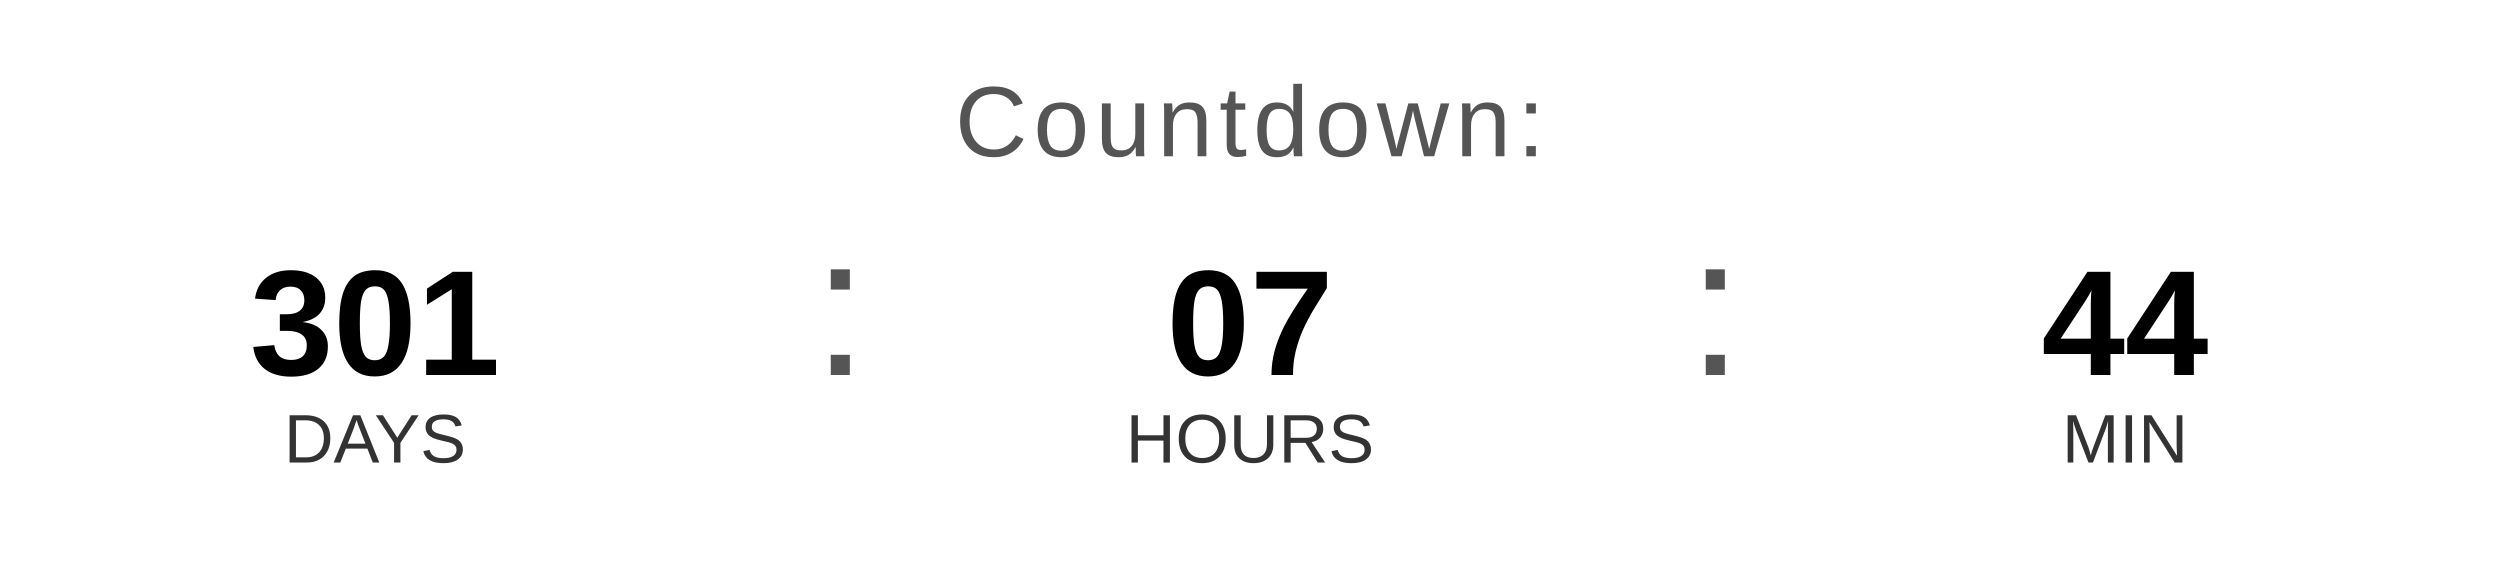
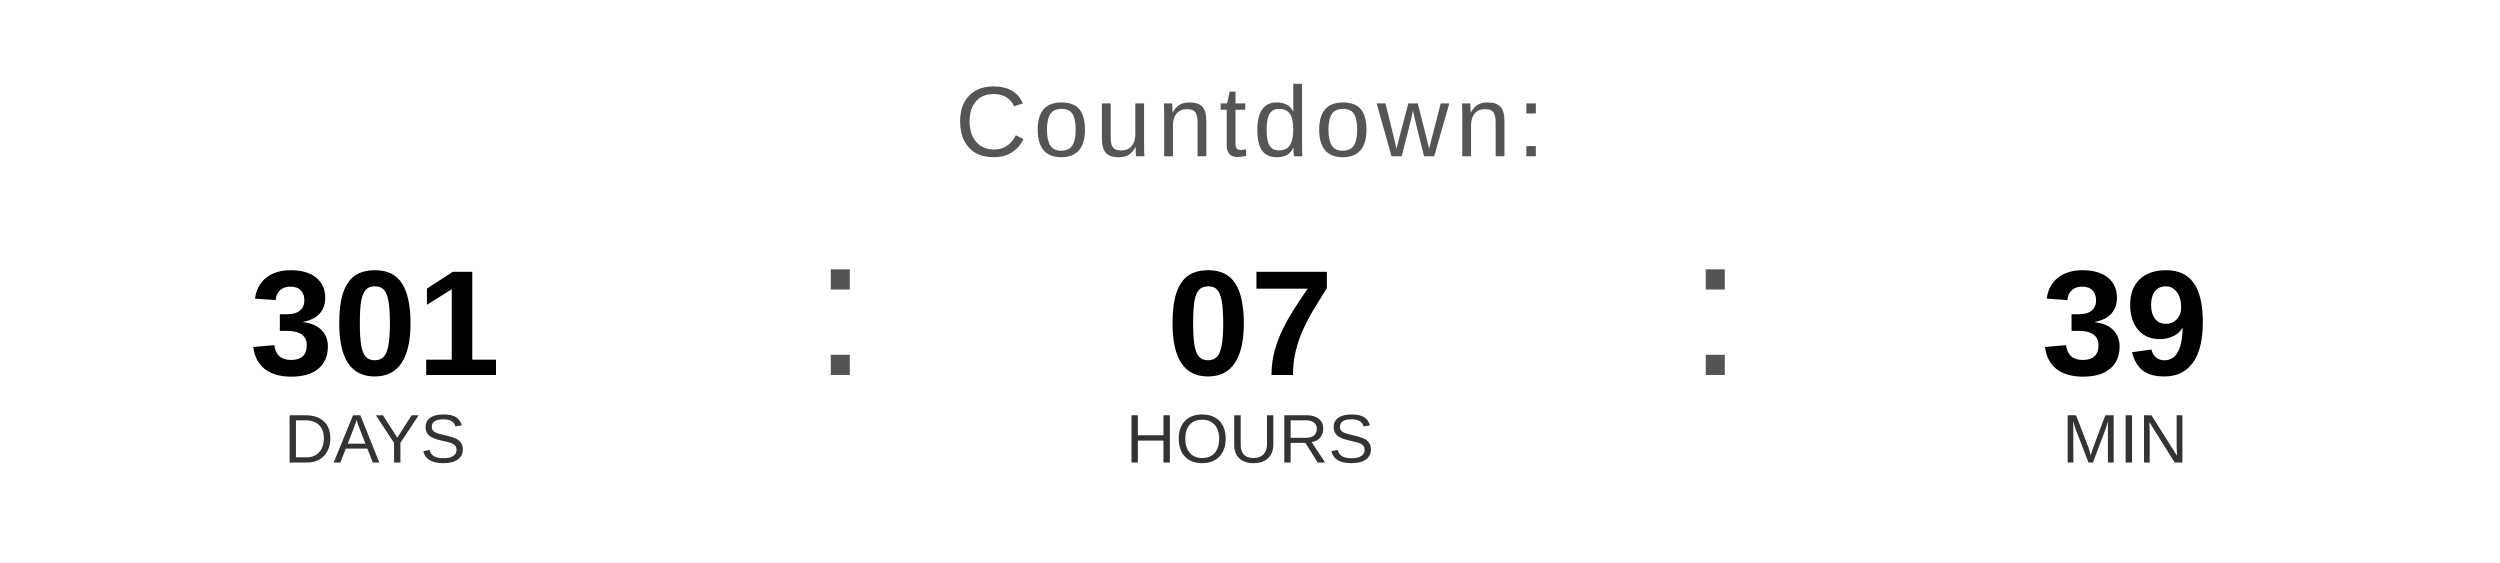
<svg xmlns="http://www.w3.org/2000/svg" width="400" height="90" viewBox="0 0 400 90">
  <text x="200" y="25" font-family="Arial, Helvetica, sans-serif" font-size="16" fill="#555555" text-anchor="middle" letter-spacing="1">
    Countdown:
  </text>
  <text x="60" y="60" font-family="Arial, Helvetica, sans-serif" font-size="24" font-weight="bold" fill="#000000" text-anchor="middle">301</text>
  <text x="60" y="74" font-family="Arial, Helvetica, sans-serif" font-size="11" fill="#333333" text-anchor="middle">DAYS</text>
  <text x="130" y="60" font-family="Arial, sans-serif" font-size="32" fill="#555555">:</text>
  <text x="200" y="60" font-family="Arial, Helvetica, sans-serif" font-size="24" font-weight="bold" fill="#000000" text-anchor="middle">07</text>
  <text x="200" y="74" font-family="Arial, Helvetica, sans-serif" font-size="11" fill="#333333" text-anchor="middle">HOURS</text>
  <text x="270" y="60" font-family="Arial, sans-serif" font-size="32" fill="#555555">:</text>
-   <text x="340" y="60" font-family="Arial, Helvetica, sans-serif" font-size="24" font-weight="bold" fill="#000000" text-anchor="middle">44</text>
+   <text x="340" y="60" font-family="Arial, Helvetica, sans-serif" font-size="24" font-weight="bold" fill="#000000" text-anchor="middle">39</text>
  <text x="340" y="74" font-family="Arial, Helvetica, sans-serif" font-size="11" fill="#333333" text-anchor="middle">MIN</text>
</svg>
